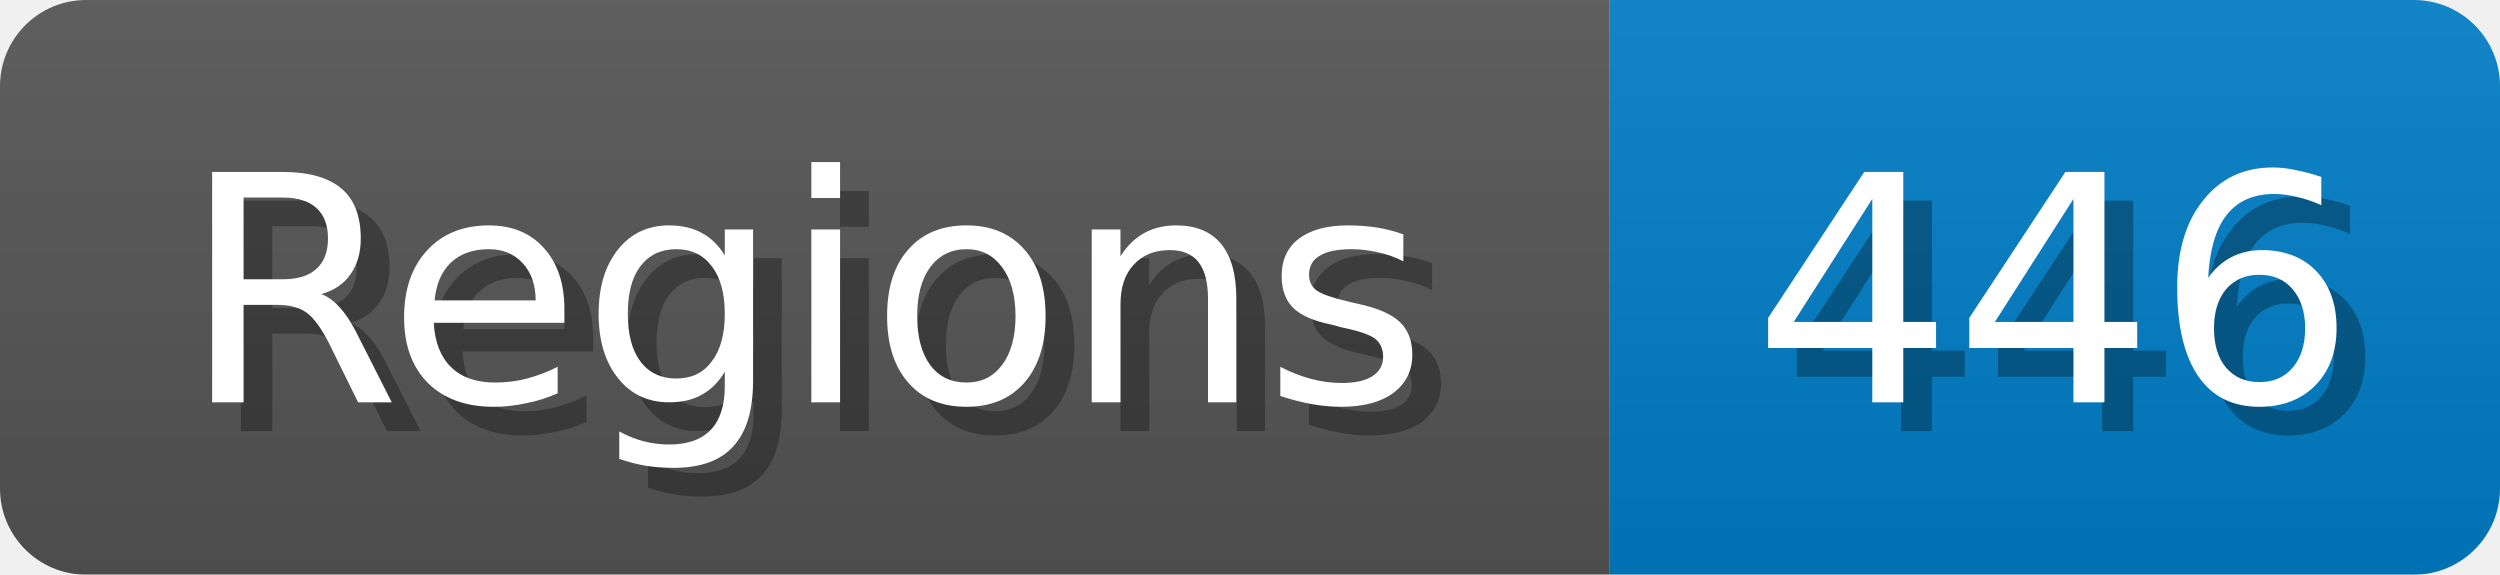
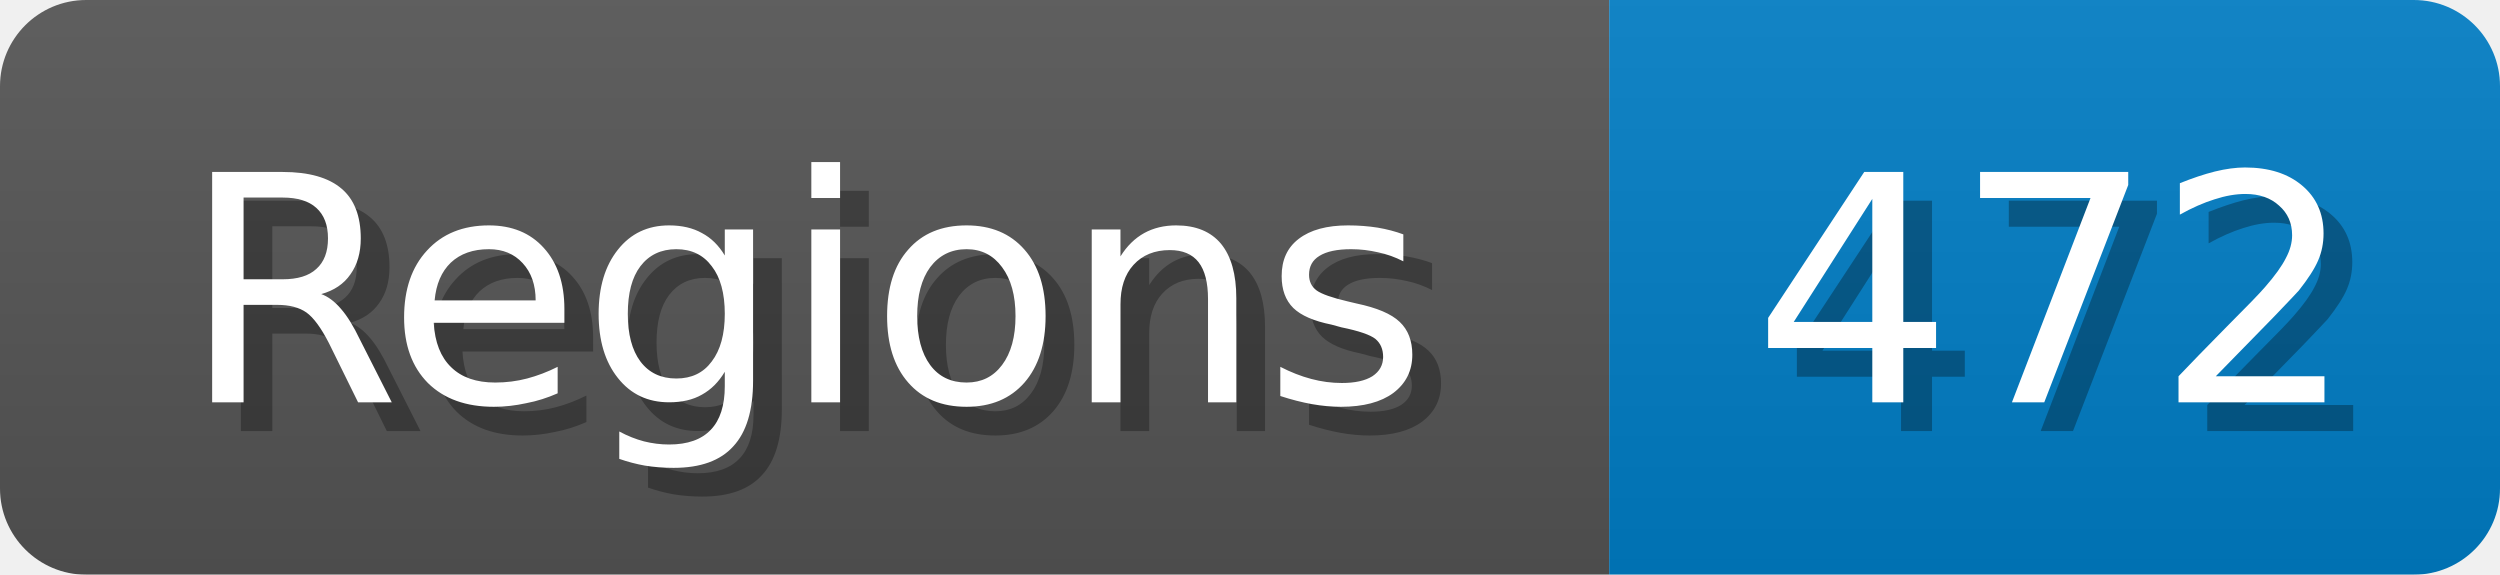
<svg xmlns="http://www.w3.org/2000/svg" width="87" height="20">
  <linearGradient id="b" x2="0" y2="100%">
    <stop offset="0" stop-color="#bbb" stop-opacity=".1" />
    <stop offset="1" stop-opacity=".1" />
  </linearGradient>
  <mask id="anybadge_1">
    <rect width="87" height="20" rx="3" fill="#fff" />
  </mask>
  <g mask="url(#anybadge_1)">
    <path fill="#555" d="M0 0h56v20H0z" />
    <path fill="#007ec6" d="M56 0h31v20H56z" />
    <path fill="url(#b)" d="M0 0h87v20H0z" />
  </g>
  <g fill="#fff" text-anchor="middle" font-family="DejaVu Sans,Verdana,Geneva,sans-serif" font-size="11">
    <text x="29.0" y="15" fill="#010101" fill-opacity=".3">Regions</text>
    <text x="28.0" y="14">Regions</text>
  </g>
  <g fill="#fff" text-anchor="middle" font-family="DejaVu Sans,Verdana,Geneva,sans-serif" font-size="11">
-     <text x="72.5" y="15" fill="#010101" fill-opacity=".3">446</text>
-     <text x="71.5" y="14">446</text>
+     <text x="72.5" y="15" fill="#010101" fill-opacity=".3">472</text>
+     <text x="71.5" y="14">472</text>
  </g>
</svg>
